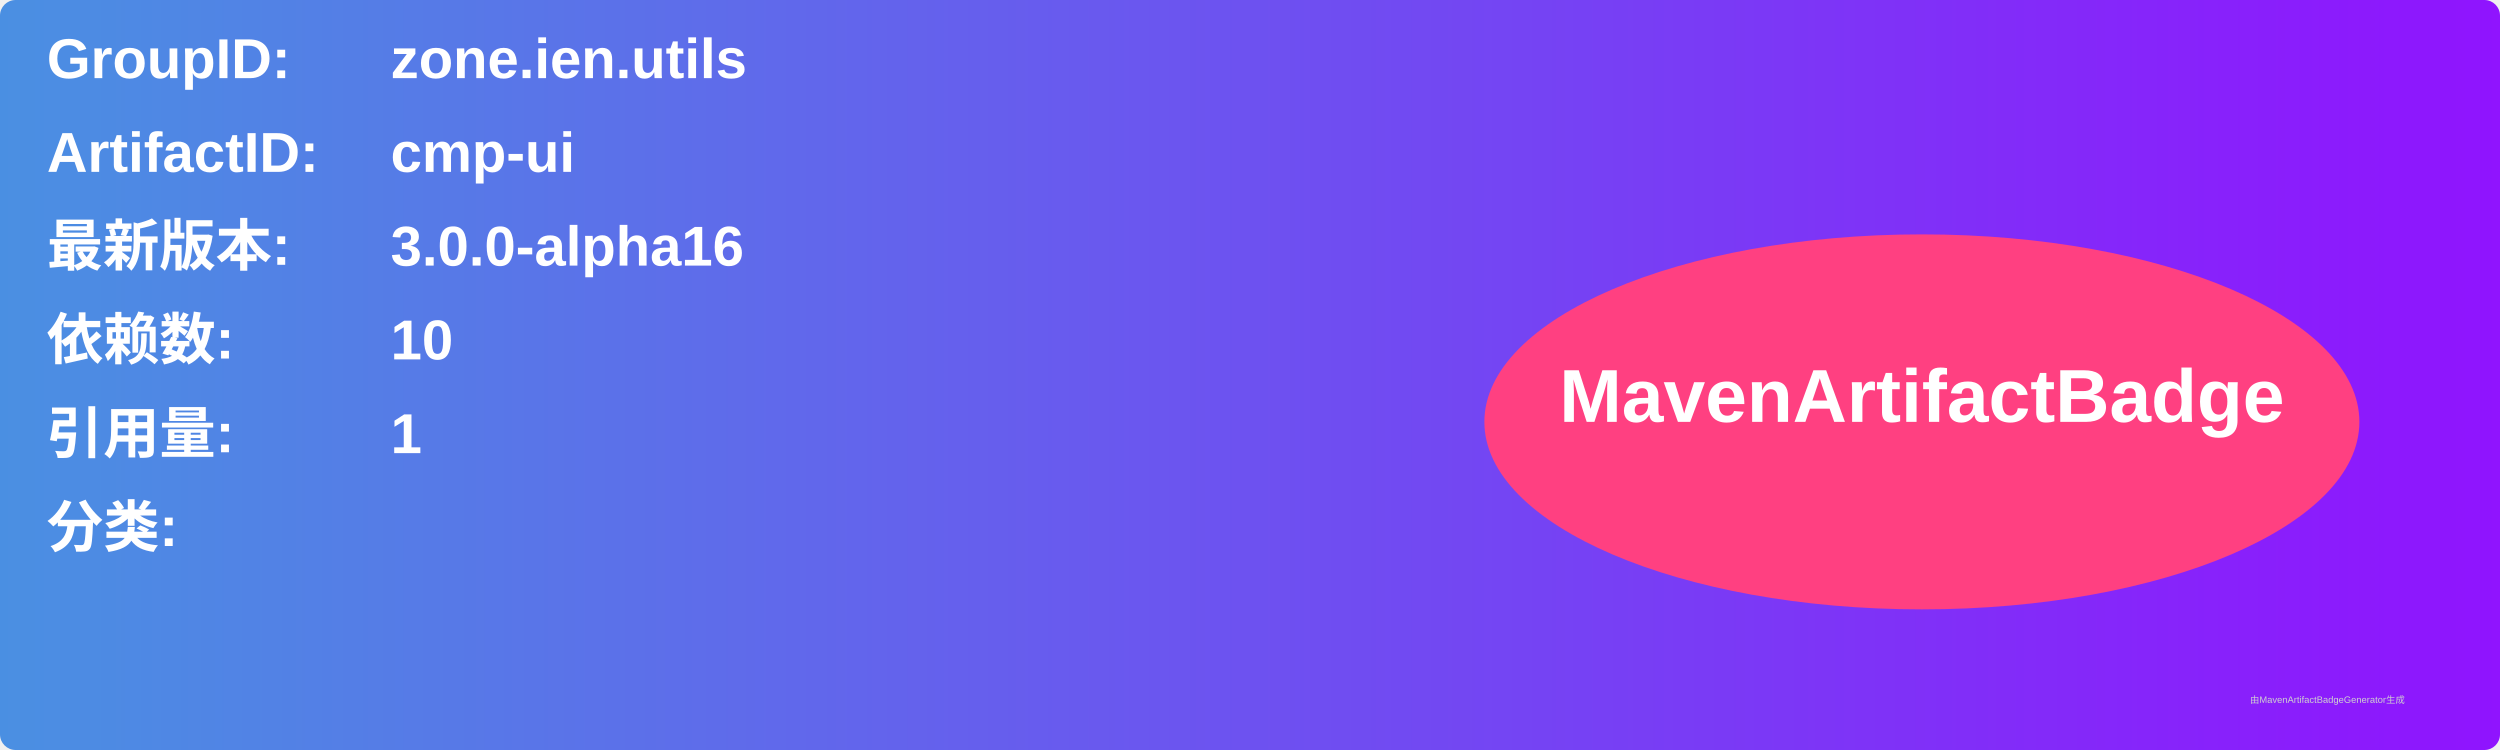
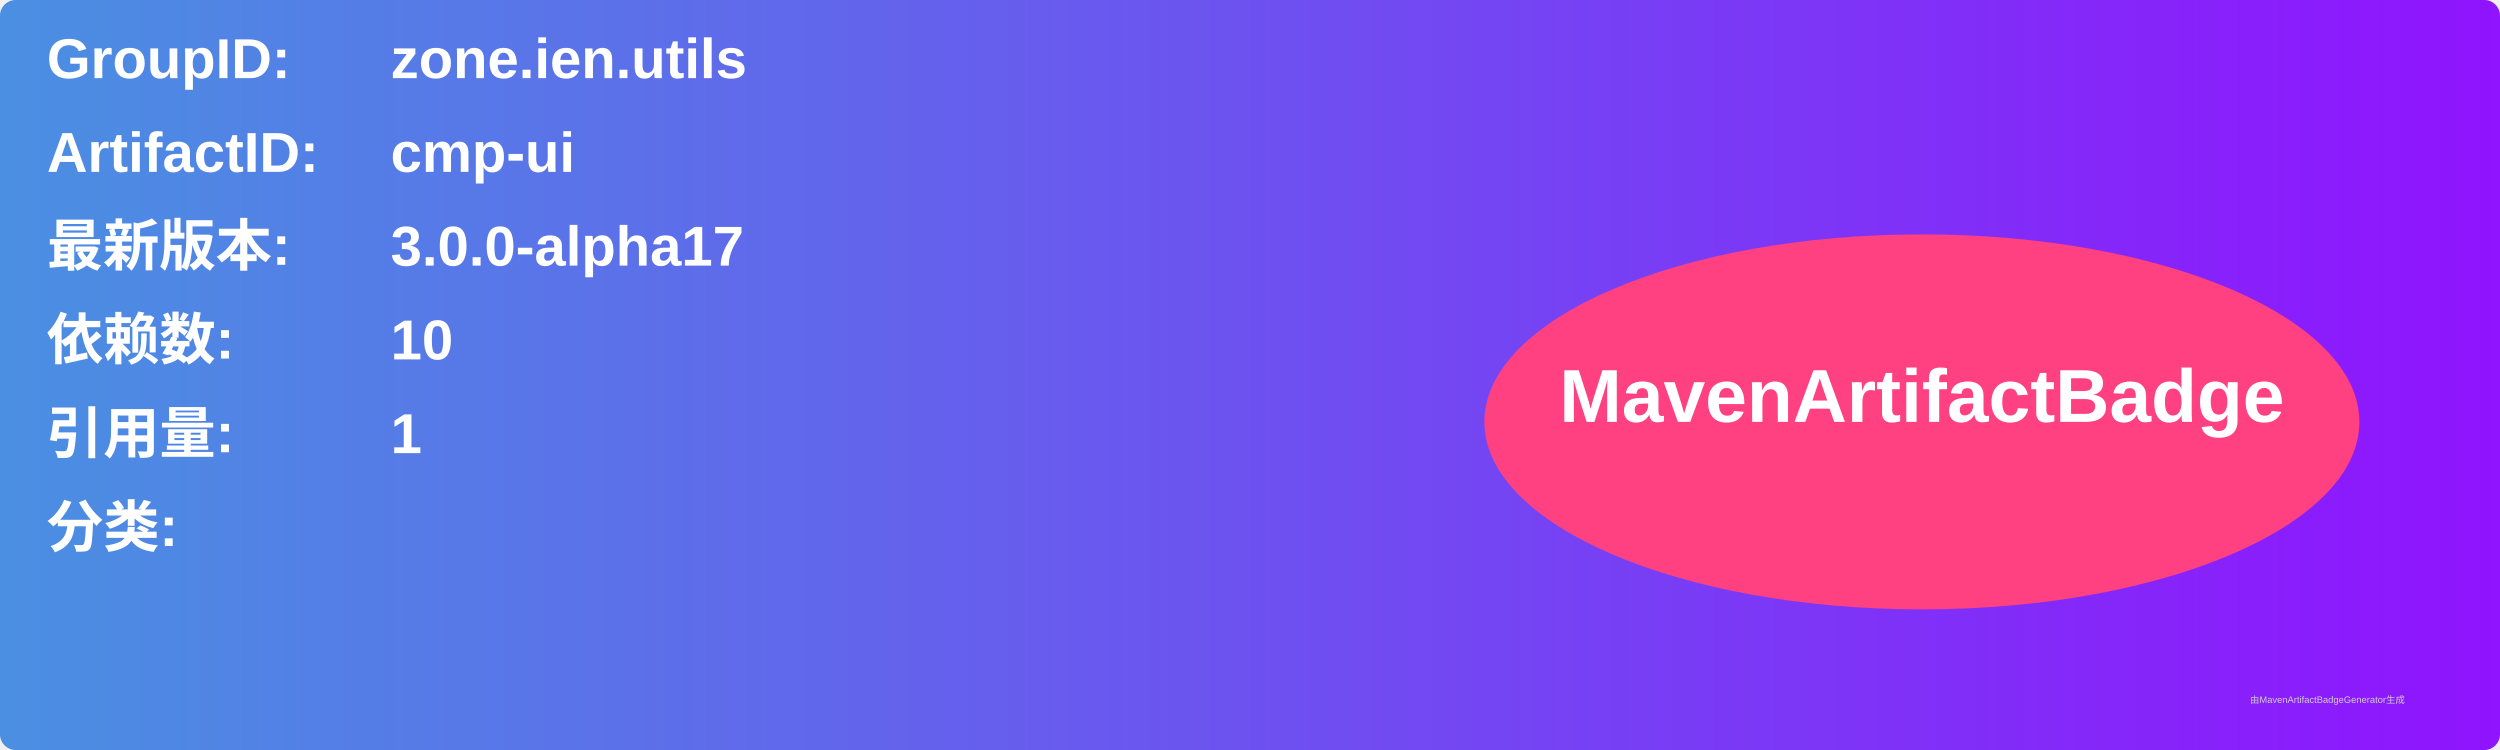
<svg xmlns="http://www.w3.org/2000/svg" width="800" height="240" viewBox="0 0 800 240">
  <linearGradient id="grad" x1="0%" y1="0%" x2="100%" y2="0%">
    <stop offset="0%" stop-color="#4a90e2" />
    <stop offset="100%" stop-color="#9013fe" />
  </linearGradient>
  <rect width="100%" height="100%" rx="5" ry="5" fill="url(#grad)" />
  <g transform="translate(15, 15)">
    <text x="0" y="10" font-family="Arial" font-size="18" fill="white" font-weight="bold" width="260">GroupID:</text>
    <text x="110" y="10" font-family="Arial" font-size="18" fill="white" font-weight="bold" width="460">zone.ien.utils</text>
    <text x="0" y="40" font-family="Arial" font-size="18" fill="white" font-weight="bold" width="260">ArtifactID:</text>
    <text x="110" y="40" font-family="Arial" font-size="18" fill="white" font-weight="bold" width="460">cmp-ui</text>
    <text x="0" y="70" font-family="Arial" font-size="18" fill="white" font-weight="bold">最新版本:</text>
    <text x="110" y="70" font-family="Arial" font-size="18" fill="white" font-weight="bold">
-       <tspan font-weight="bold">3.0.0-alpha16</tspan>
+       <tspan font-weight="bold">3.0.0-alpha17</tspan>
    </text>
    <text x="0" y="100" font-family="Arial" font-size="18" fill="white" font-weight="bold">依赖数: </text>
    <text x="110" y="100" font-family="Arial" font-size="18" fill="white">
      <tspan font-weight="bold">10</tspan>
    </text>
    <text x="0" y="130" font-family="Arial" font-size="18" fill="white" font-weight="bold">引用量: </text>
    <text x="110" y="130" font-family="Arial" font-size="18" fill="white">
      <tspan font-weight="bold">1</tspan>
    </text>
    <text x="0" y="160" font-family="Arial" font-size="18" fill="white" font-weight="bold">分类:</text>
    <text x="10" y="190" font-family="Arial" font-size="10" fill="white">
      <tspan font-weight="bold" />
    </text>
    <ellipse cx="600" cy="120" rx="140" ry="60" fill="#ff4081" />
    <text x="600" y="120" text-anchor="middle" font-family="Arial" font-size="24" fill="white" font-weight="bold">MavenArtifactBadge</text>
  </g>
  <text x="720" y="225" font-family="Arial" font-size="3" fill="#d0d0d0">由MavenArtifactBadgeGenerator生成</text>
</svg>
